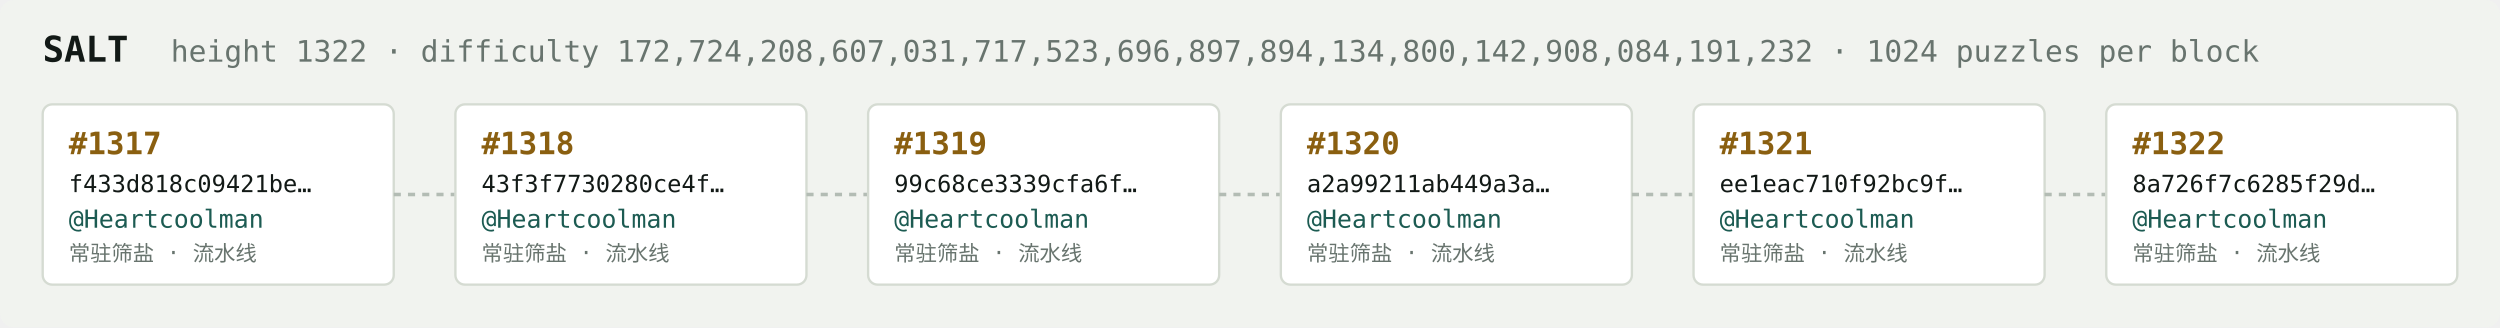
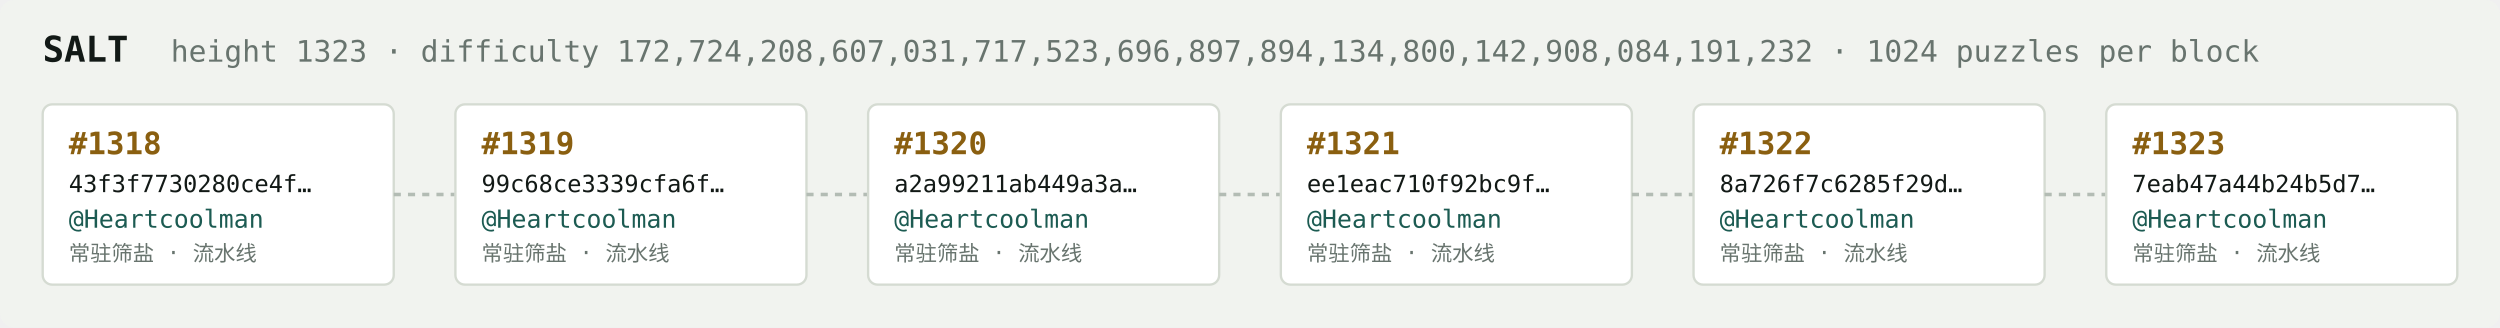
<svg xmlns="http://www.w3.org/2000/svg" width="1054" height="138" viewBox="0 0 1054 138" font-family="ui-monospace,SFMono-Regular,Menlo,monospace">
  <rect fill="#f1f3ef" width="1054" height="138" rx="6" />
  <text x="18" y="26" fill="#121916" font-size="15" font-weight="700">SALT</text>
-   <text x="72" y="26" fill="#68746e" font-size="12.5">height 1322 · difficulty 172,724,208,607,031,717,523,696,897,894,134,800,142,908,084,191,232 · 1024 puzzles per block</text>
+   <text x="72" y="26" fill="#68746e" font-size="12.5">height 1323 · difficulty 172,724,208,607,031,717,523,696,897,894,134,800,142,908,084,191,232 · 1024 puzzles per block</text>
  <rect x="18" y="44" width="148" height="76" rx="4" fill="#ffffff" stroke="#d5dbd2" stroke-width="1" />
-   <text x="29" y="65" fill="#8a5f10" font-size="13" font-weight="700">#1317</text>
-   <text x="29" y="81" fill="#121916" font-size="10">f433d818c09421be…</text>
+   <text x="29" y="65" fill="#8a5f10" font-size="13" font-weight="700">#1318</text>
+   <text x="29" y="81" fill="#121916" font-size="10">43f3f7730280ce4f…</text>
  <text x="29" y="96" fill="#1c5b52" font-size="10.5">@Heartcoolman</text>
  <text x="29" y="110" fill="#68746e" font-size="9">常驻筛盐 · 流水线</text>
  <line x1="166" y1="82.0" x2="192" y2="82.0" stroke="#b3bcb4" stroke-width="1.5" stroke-dasharray="3 3" />
  <rect x="192" y="44" width="148" height="76" rx="4" fill="#ffffff" stroke="#d5dbd2" stroke-width="1" />
-   <text x="203" y="65" fill="#8a5f10" font-size="13" font-weight="700">#1318</text>
-   <text x="203" y="81" fill="#121916" font-size="10">43f3f7730280ce4f…</text>
+   <text x="203" y="65" fill="#8a5f10" font-size="13" font-weight="700">#1319</text>
+   <text x="203" y="81" fill="#121916" font-size="10">99c68ce3339cfa6f…</text>
  <text x="203" y="96" fill="#1c5b52" font-size="10.5">@Heartcoolman</text>
  <text x="203" y="110" fill="#68746e" font-size="9">常驻筛盐 · 流水线</text>
  <line x1="340" y1="82.0" x2="366" y2="82.0" stroke="#b3bcb4" stroke-width="1.5" stroke-dasharray="3 3" />
  <rect x="366" y="44" width="148" height="76" rx="4" fill="#ffffff" stroke="#d5dbd2" stroke-width="1" />
-   <text x="377" y="65" fill="#8a5f10" font-size="13" font-weight="700">#1319</text>
-   <text x="377" y="81" fill="#121916" font-size="10">99c68ce3339cfa6f…</text>
+   <text x="377" y="65" fill="#8a5f10" font-size="13" font-weight="700">#1320</text>
+   <text x="377" y="81" fill="#121916" font-size="10">a2a99211ab449a3a…</text>
  <text x="377" y="96" fill="#1c5b52" font-size="10.5">@Heartcoolman</text>
  <text x="377" y="110" fill="#68746e" font-size="9">常驻筛盐 · 流水线</text>
  <line x1="514" y1="82.0" x2="540" y2="82.0" stroke="#b3bcb4" stroke-width="1.5" stroke-dasharray="3 3" />
  <rect x="540" y="44" width="148" height="76" rx="4" fill="#ffffff" stroke="#d5dbd2" stroke-width="1" />
-   <text x="551" y="65" fill="#8a5f10" font-size="13" font-weight="700">#1320</text>
-   <text x="551" y="81" fill="#121916" font-size="10">a2a99211ab449a3a…</text>
+   <text x="551" y="65" fill="#8a5f10" font-size="13" font-weight="700">#1321</text>
+   <text x="551" y="81" fill="#121916" font-size="10">ee1eac710f92bc9f…</text>
  <text x="551" y="96" fill="#1c5b52" font-size="10.5">@Heartcoolman</text>
  <text x="551" y="110" fill="#68746e" font-size="9">常驻筛盐 · 流水线</text>
  <line x1="688" y1="82.0" x2="714" y2="82.0" stroke="#b3bcb4" stroke-width="1.5" stroke-dasharray="3 3" />
  <rect x="714" y="44" width="148" height="76" rx="4" fill="#ffffff" stroke="#d5dbd2" stroke-width="1" />
-   <text x="725" y="65" fill="#8a5f10" font-size="13" font-weight="700">#1321</text>
-   <text x="725" y="81" fill="#121916" font-size="10">ee1eac710f92bc9f…</text>
+   <text x="725" y="65" fill="#8a5f10" font-size="13" font-weight="700">#1322</text>
+   <text x="725" y="81" fill="#121916" font-size="10">8a726f7c6285f29d…</text>
  <text x="725" y="96" fill="#1c5b52" font-size="10.5">@Heartcoolman</text>
  <text x="725" y="110" fill="#68746e" font-size="9">常驻筛盐 · 流水线</text>
  <line x1="862" y1="82.0" x2="888" y2="82.0" stroke="#b3bcb4" stroke-width="1.5" stroke-dasharray="3 3" />
  <rect x="888" y="44" width="148" height="76" rx="4" fill="#ffffff" stroke="#d5dbd2" stroke-width="1" />
-   <text x="899" y="65" fill="#8a5f10" font-size="13" font-weight="700">#1322</text>
-   <text x="899" y="81" fill="#121916" font-size="10">8a726f7c6285f29d…</text>
+   <text x="899" y="65" fill="#8a5f10" font-size="13" font-weight="700">#1323</text>
+   <text x="899" y="81" fill="#121916" font-size="10">7eab47a44b24b5d7…</text>
  <text x="899" y="96" fill="#1c5b52" font-size="10.5">@Heartcoolman</text>
  <text x="899" y="110" fill="#68746e" font-size="9">常驻筛盐 · 流水线</text>
</svg>
